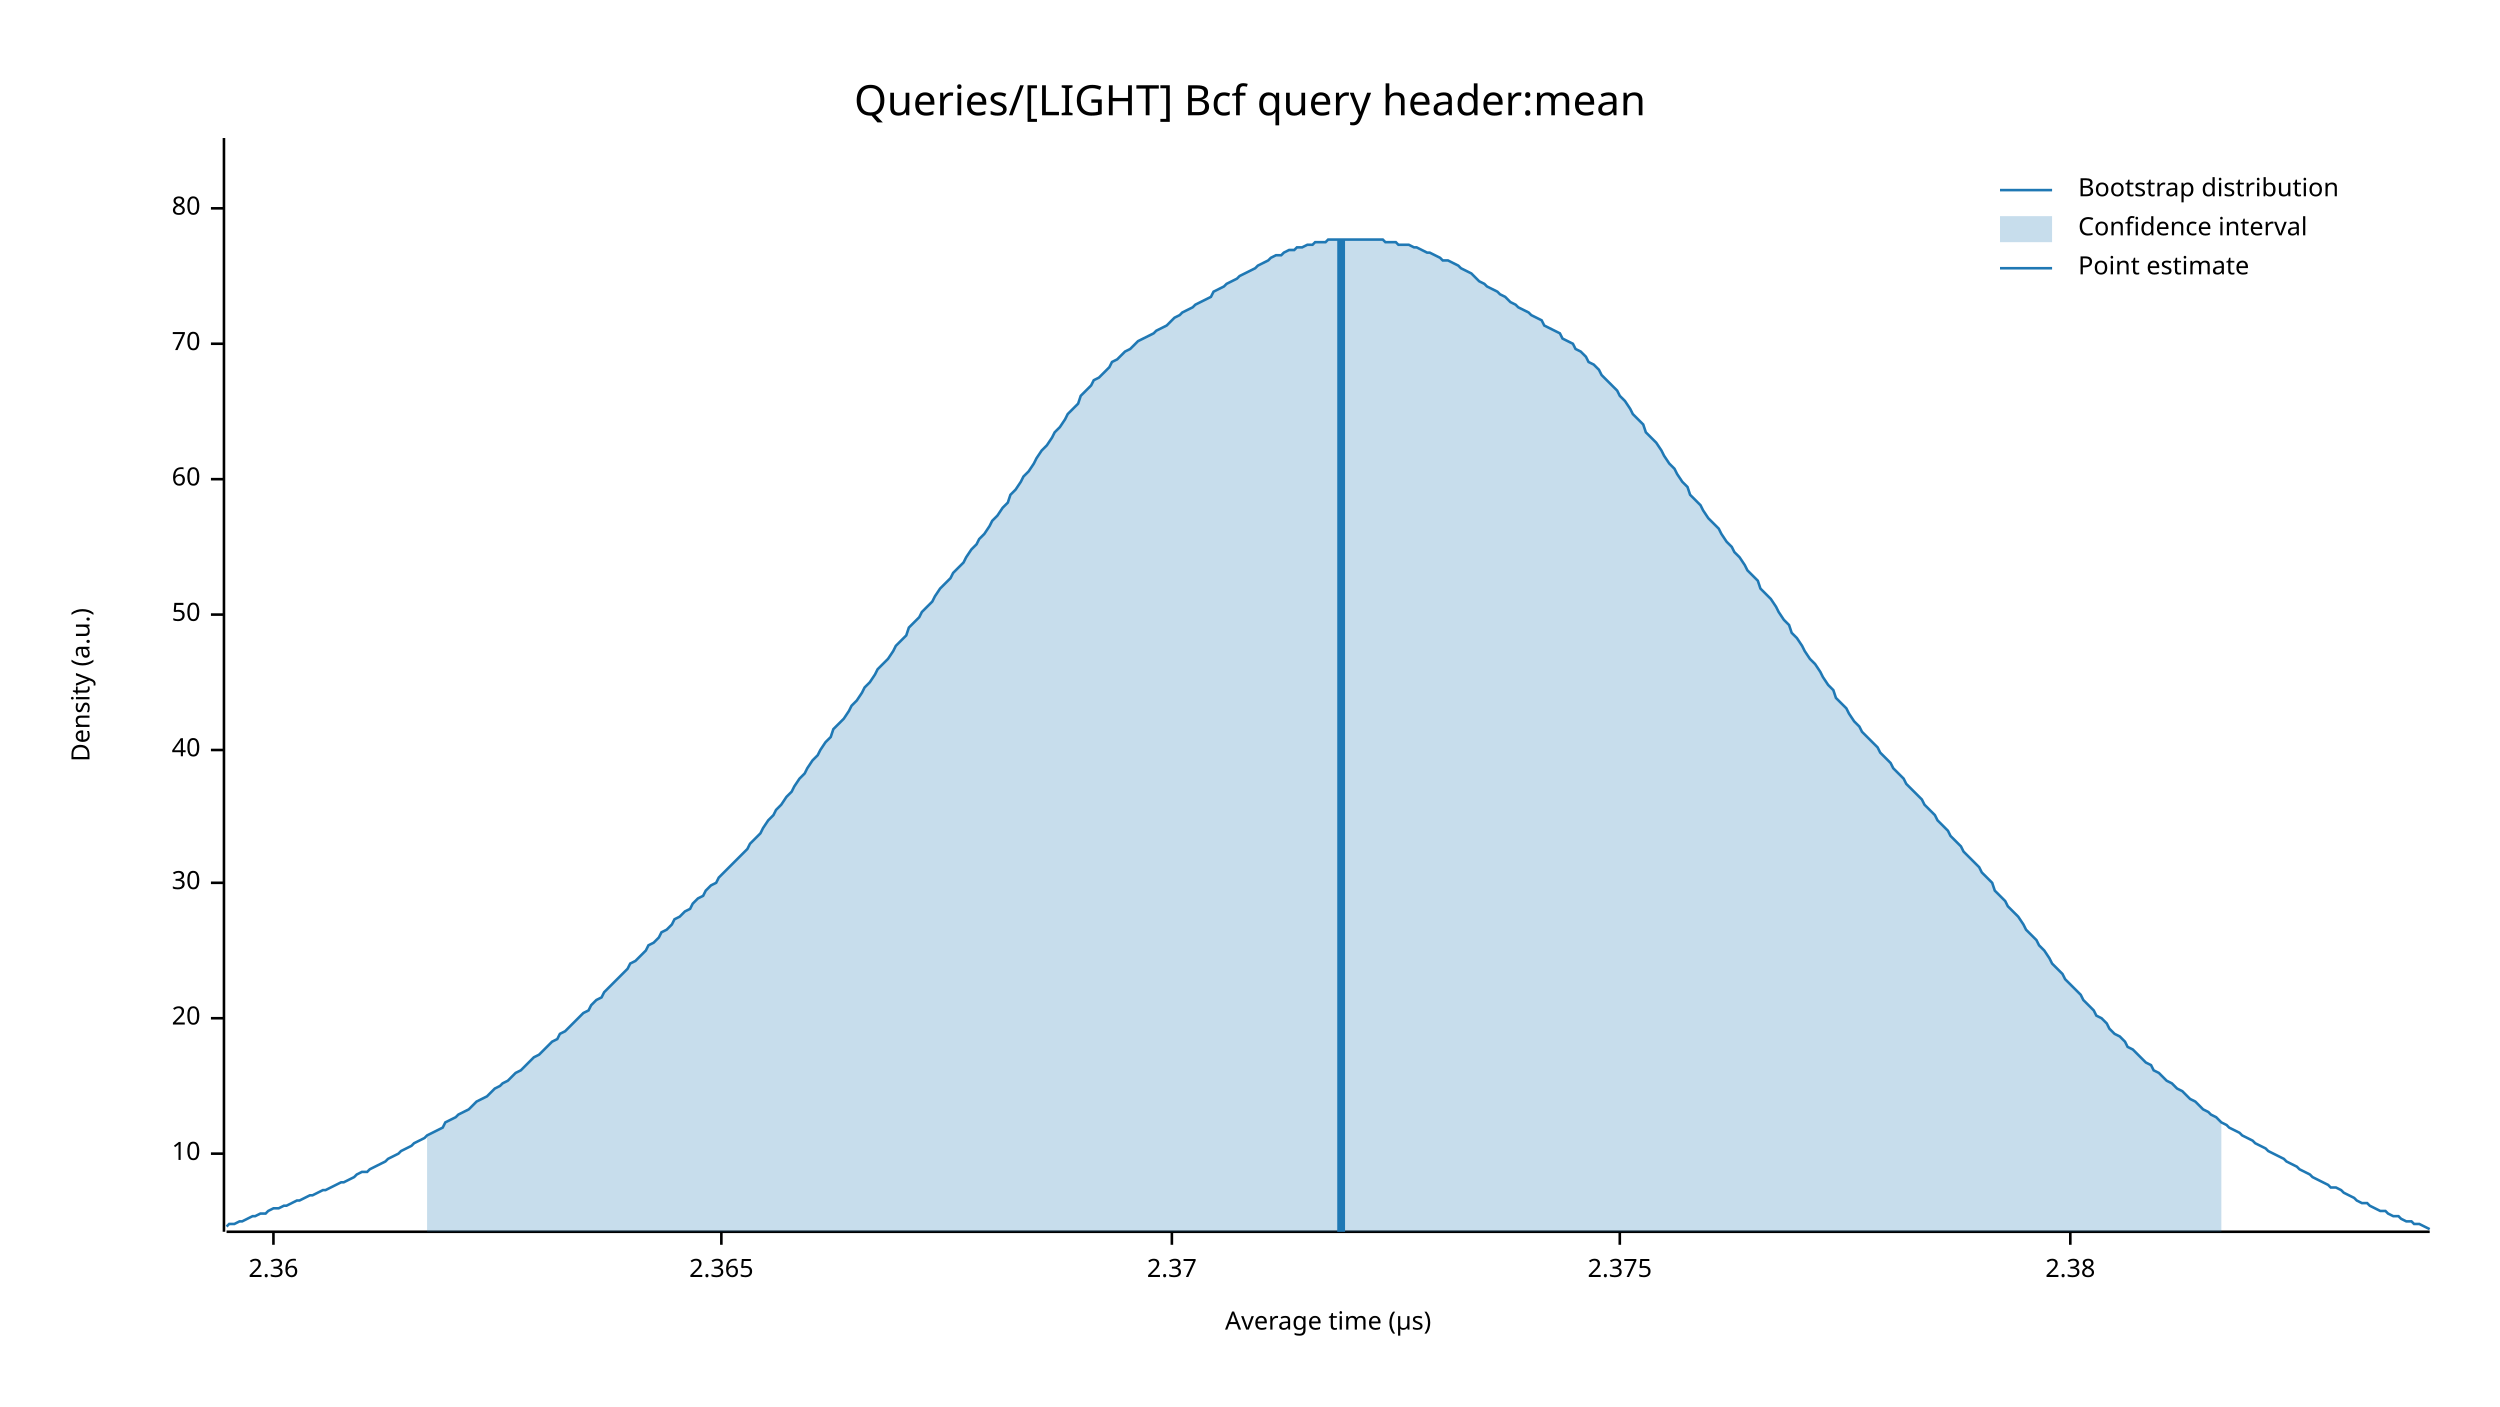
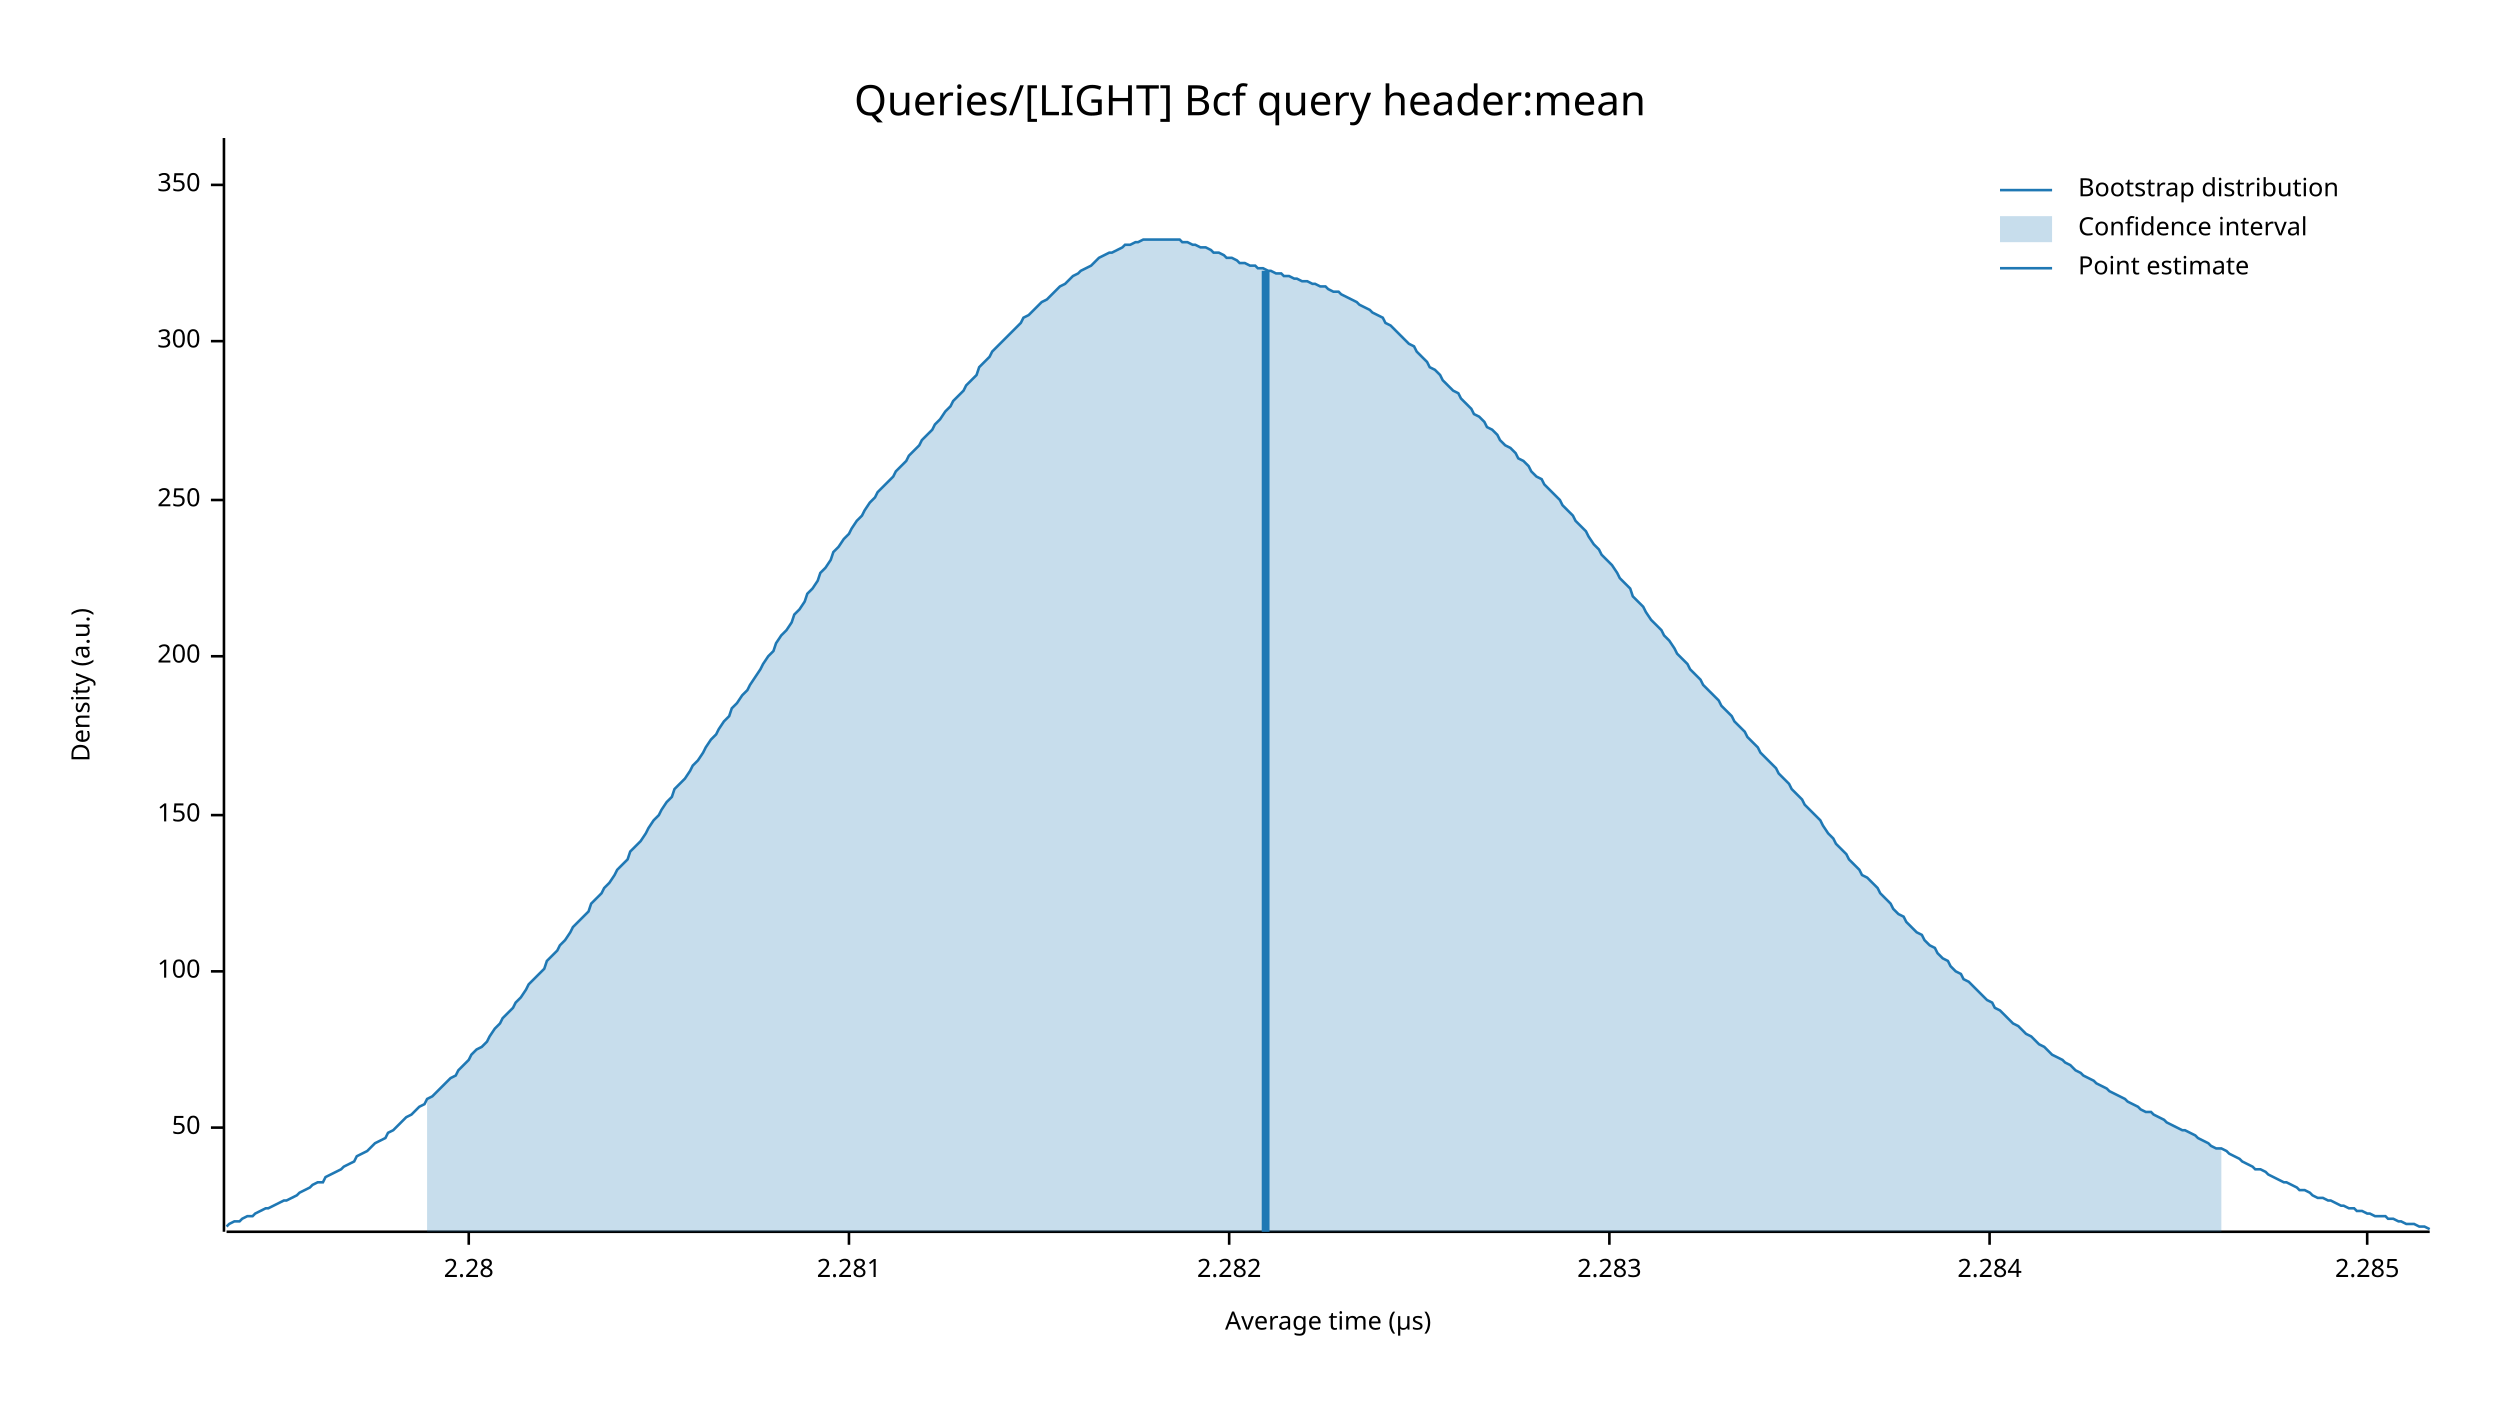
<svg xmlns="http://www.w3.org/2000/svg" width="960" height="540" viewBox="0 0 960 540">
  <text x="480" y="32" dy="0.76em" text-anchor="middle" font-family="sans-serif" font-size="16.129" opacity="1" fill="#000000">
Queries/[LIGHT] Bcf query header:mean
</text>
  <text x="27" y="263" dy="0.76em" text-anchor="middle" font-family="sans-serif" font-size="9.677" opacity="1" fill="#000000" transform="rotate(270, 27, 263)">
Density (a.u.)
</text>
  <text x="510" y="513" dy="-0.5ex" text-anchor="middle" font-family="sans-serif" font-size="9.677" opacity="1" fill="#000000">
Average time (µs)
</text>
  <polyline fill="none" opacity="1" stroke="#000000" stroke-width="1" points="86,53 86,473 " />
-   <text x="77" y="443" dy="0.5ex" text-anchor="end" font-family="sans-serif" font-size="9.677" opacity="1" fill="#000000">
- 10
- </text>
-   <polyline fill="none" opacity="1" stroke="#000000" stroke-width="1" points="81,443 86,443 " />
-   <text x="77" y="391" dy="0.5ex" text-anchor="end" font-family="sans-serif" font-size="9.677" opacity="1" fill="#000000">
- 20
- </text>
-   <polyline fill="none" opacity="1" stroke="#000000" stroke-width="1" points="81,391 86,391 " />
-   <text x="77" y="339" dy="0.5ex" text-anchor="end" font-family="sans-serif" font-size="9.677" opacity="1" fill="#000000">
- 30
- </text>
-   <polyline fill="none" opacity="1" stroke="#000000" stroke-width="1" points="81,339 86,339 " />
-   <text x="77" y="288" dy="0.5ex" text-anchor="end" font-family="sans-serif" font-size="9.677" opacity="1" fill="#000000">
- 40
- </text>
-   <polyline fill="none" opacity="1" stroke="#000000" stroke-width="1" points="81,288 86,288 " />
-   <text x="77" y="236" dy="0.5ex" text-anchor="end" font-family="sans-serif" font-size="9.677" opacity="1" fill="#000000">
+   <text x="77" y="433" dy="0.5ex" text-anchor="end" font-family="sans-serif" font-size="9.677" opacity="1" fill="#000000">
50
</text>
-   <polyline fill="none" opacity="1" stroke="#000000" stroke-width="1" points="81,236 86,236 " />
-   <text x="77" y="184" dy="0.5ex" text-anchor="end" font-family="sans-serif" font-size="9.677" opacity="1" fill="#000000">
- 60
+   <polyline fill="none" opacity="1" stroke="#000000" stroke-width="1" points="81,433 86,433 " />
+   <text x="77" y="373" dy="0.5ex" text-anchor="end" font-family="sans-serif" font-size="9.677" opacity="1" fill="#000000">
+ 100
</text>
-   <polyline fill="none" opacity="1" stroke="#000000" stroke-width="1" points="81,184 86,184 " />
-   <text x="77" y="132" dy="0.5ex" text-anchor="end" font-family="sans-serif" font-size="9.677" opacity="1" fill="#000000">
- 70
+   <polyline fill="none" opacity="1" stroke="#000000" stroke-width="1" points="81,373 86,373 " />
+   <text x="77" y="313" dy="0.5ex" text-anchor="end" font-family="sans-serif" font-size="9.677" opacity="1" fill="#000000">
+ 150
</text>
-   <polyline fill="none" opacity="1" stroke="#000000" stroke-width="1" points="81,132 86,132 " />
-   <text x="77" y="80" dy="0.5ex" text-anchor="end" font-family="sans-serif" font-size="9.677" opacity="1" fill="#000000">
- 80
+   <polyline fill="none" opacity="1" stroke="#000000" stroke-width="1" points="81,313 86,313 " />
+   <text x="77" y="252" dy="0.5ex" text-anchor="end" font-family="sans-serif" font-size="9.677" opacity="1" fill="#000000">
+ 200
</text>
-   <polyline fill="none" opacity="1" stroke="#000000" stroke-width="1" points="81,80 86,80 " />
+   <polyline fill="none" opacity="1" stroke="#000000" stroke-width="1" points="81,252 86,252 " />
+   <text x="77" y="192" dy="0.5ex" text-anchor="end" font-family="sans-serif" font-size="9.677" opacity="1" fill="#000000">
+ 250
+ </text>
+   <polyline fill="none" opacity="1" stroke="#000000" stroke-width="1" points="81,192 86,192 " />
+   <text x="77" y="131" dy="0.5ex" text-anchor="end" font-family="sans-serif" font-size="9.677" opacity="1" fill="#000000">
+ 300
+ </text>
+   <polyline fill="none" opacity="1" stroke="#000000" stroke-width="1" points="81,131 86,131 " />
+   <text x="77" y="71" dy="0.5ex" text-anchor="end" font-family="sans-serif" font-size="9.677" opacity="1" fill="#000000">
+ 350
+ </text>
+   <polyline fill="none" opacity="1" stroke="#000000" stroke-width="1" points="81,71 86,71 " />
  <polyline fill="none" opacity="1" stroke="#000000" stroke-width="1" points="87,473 933,473 " />
-   <text x="105" y="483" dy="0.76em" text-anchor="middle" font-family="sans-serif" font-size="9.677" opacity="1" fill="#000000">
- 2.36
+   <text x="180" y="483" dy="0.76em" text-anchor="middle" font-family="sans-serif" font-size="9.677" opacity="1" fill="#000000">
+ 2.28
</text>
-   <polyline fill="none" opacity="1" stroke="#000000" stroke-width="1" points="105,473 105,478 " />
-   <text x="277" y="483" dy="0.76em" text-anchor="middle" font-family="sans-serif" font-size="9.677" opacity="1" fill="#000000">
- 2.365
+   <polyline fill="none" opacity="1" stroke="#000000" stroke-width="1" points="180,473 180,478 " />
+   <text x="326" y="483" dy="0.76em" text-anchor="middle" font-family="sans-serif" font-size="9.677" opacity="1" fill="#000000">
+ 2.281
</text>
-   <polyline fill="none" opacity="1" stroke="#000000" stroke-width="1" points="277,473 277,478 " />
-   <text x="450" y="483" dy="0.76em" text-anchor="middle" font-family="sans-serif" font-size="9.677" opacity="1" fill="#000000">
- 2.37
+   <polyline fill="none" opacity="1" stroke="#000000" stroke-width="1" points="326,473 326,478 " />
+   <text x="472" y="483" dy="0.76em" text-anchor="middle" font-family="sans-serif" font-size="9.677" opacity="1" fill="#000000">
+ 2.282
</text>
-   <polyline fill="none" opacity="1" stroke="#000000" stroke-width="1" points="450,473 450,478 " />
-   <text x="622" y="483" dy="0.76em" text-anchor="middle" font-family="sans-serif" font-size="9.677" opacity="1" fill="#000000">
- 2.375
+   <polyline fill="none" opacity="1" stroke="#000000" stroke-width="1" points="472,473 472,478 " />
+   <text x="618" y="483" dy="0.76em" text-anchor="middle" font-family="sans-serif" font-size="9.677" opacity="1" fill="#000000">
+ 2.283
</text>
-   <polyline fill="none" opacity="1" stroke="#000000" stroke-width="1" points="622,473 622,478 " />
-   <text x="795" y="483" dy="0.76em" text-anchor="middle" font-family="sans-serif" font-size="9.677" opacity="1" fill="#000000">
- 2.38
+   <polyline fill="none" opacity="1" stroke="#000000" stroke-width="1" points="618,473 618,478 " />
+   <text x="764" y="483" dy="0.76em" text-anchor="middle" font-family="sans-serif" font-size="9.677" opacity="1" fill="#000000">
+ 2.284
</text>
-   <polyline fill="none" opacity="1" stroke="#000000" stroke-width="1" points="795,473 795,478 " />
-   <polyline fill="none" opacity="1" stroke="#1F78B4" stroke-width="1" points="87,471 88,470 90,470 92,469 93,469 95,468 97,467 98,467 100,466 102,466 103,465 105,464 107,464 109,463 110,463 112,462 114,461 115,461 117,460 119,459 120,459 122,458 124,457 125,457 127,456 129,455 131,454 132,454 134,453 136,452 137,451 139,450 141,450 142,449 144,448 146,447 148,446 149,445 151,444 153,443 154,442 156,441 158,440 159,439 161,438 163,437 164,436 166,435 168,434 170,433 171,431 173,430 175,429 176,428 178,427 180,426 181,425 183,423 185,422 187,421 188,420 190,418 192,417 193,416 195,415 197,413 198,412 200,411 202,409 203,408 205,406 207,405 209,403 210,402 212,400 214,399 215,397 217,396 219,394 220,393 222,391 224,389 226,388 227,386 229,384 231,383 232,381 234,379 236,377 237,376 239,374 241,372 242,370 244,369 246,367 248,365 249,363 251,362 253,360 254,358 256,357 258,355 259,353 261,352 263,350 265,349 266,347 268,345 270,344 271,342 273,340 275,339 276,337 278,335 280,333 281,332 283,330 285,328 287,326 288,324 290,322 292,320 293,318 295,315 297,313 298,311 300,309 302,306 304,304 305,302 307,299 309,297 310,295 312,292 314,290 315,288 317,285 319,283 320,280 322,278 324,276 326,273 327,271 329,269 331,266 332,264 334,262 336,259 337,257 339,255 341,253 343,250 344,248 346,246 348,244 349,241 351,239 353,237 354,235 356,233 358,231 359,229 361,226 363,224 365,222 366,220 368,218 370,216 371,214 373,211 375,209 376,207 378,205 380,202 381,200 383,198 385,195 387,193 388,190 390,188 392,185 393,183 395,181 397,178 398,176 400,173 402,171 404,168 405,166 407,164 409,161 410,159 412,157 414,155 415,152 417,150 419,148 420,146 422,145 424,143 426,141 427,139 429,138 431,136 432,135 434,134 436,132 437,131 439,130 441,129 443,128 444,127 446,126 448,125 449,124 451,122 453,121 454,120 456,119 458,118 459,117 461,116 463,115 465,114 466,112 468,111 470,110 471,109 473,108 475,107 476,106 478,105 480,104 482,103 483,102 485,101 487,100 488,99 490,98 492,98 493,97 495,96 497,96 498,95 500,95 502,94 504,94 505,93 507,93 509,93 510,92 512,92 514,92 515,92 517,92 519,92 521,92 522,92 524,92 526,92 527,92 529,92 531,92 532,93 534,93 536,93 537,94 539,94 541,94 543,95 544,95 546,96 548,97 549,97 551,98 553,99 554,100 556,100 558,101 560,102 561,103 563,104 565,105 566,106 568,108 570,109 571,110 573,111 575,112 576,113 578,114 580,116 582,117 583,118 585,119 587,120 588,121 590,122 592,123 593,125 595,126 597,127 599,128 600,130 602,131 604,132 605,134 607,135 609,137 610,139 612,140 614,142 615,144 617,146 619,148 621,150 622,152 624,154 626,157 627,159 629,161 631,163 632,166 634,168 636,170 638,173 639,175 641,178 643,180 644,182 646,185 648,187 649,190 651,192 653,194 654,196 656,199 658,201 660,203 661,205 663,208 665,210 666,212 668,214 670,217 671,219 673,221 675,223 676,226 678,228 680,230 682,233 683,235 685,238 687,240 688,243 690,245 692,248 693,250 695,253 697,255 699,258 700,260 702,263 704,265 705,268 707,270 709,272 710,274 712,277 714,279 715,281 717,283 719,285 721,287 722,289 724,291 726,293 727,295 729,297 731,299 732,301 734,303 736,305 738,307 739,309 741,311 743,313 744,315 746,317 748,319 749,321 751,323 753,325 754,327 756,329 758,331 760,333 761,335 763,337 765,339 766,342 768,344 770,346 771,348 773,350 775,352 777,355 778,357 780,359 782,361 783,363 785,365 787,368 788,370 790,372 792,374 793,376 795,378 797,380 799,382 800,384 802,386 804,388 805,390 807,391 809,393 810,395 812,397 814,398 816,400 817,402 819,403 821,405 822,406 824,408 826,409 827,411 829,412 831,414 832,415 834,416 836,418 838,419 839,420 841,422 843,423 844,424 846,426 848,427 849,428 851,429 853,431 855,432 856,433 858,434 860,435 861,436 863,437 865,438 866,439 868,440 870,441 871,442 873,443 875,444 877,445 878,446 880,447 882,448 883,449 885,450 887,451 888,452 890,453 892,454 894,455 895,456 897,456 899,457 900,458 902,459 904,460 905,461 907,462 909,462 910,463 912,464 914,465 916,465 917,466 919,467 921,467 922,468 924,469 926,469 927,470 929,470 931,471 933,472 " />
-   <polygon opacity="0.25" fill="#1F78B4" points="164,436 166,435 168,434 170,433 171,431 173,430 175,429 176,428 178,427 180,426 181,425 183,423 185,422 187,421 188,420 190,418 192,417 193,416 195,415 197,413 198,412 200,411 202,409 203,408 205,406 207,405 209,403 210,402 212,400 214,399 215,397 217,396 219,394 220,393 222,391 224,389 226,388 227,386 229,384 231,383 232,381 234,379 236,377 237,376 239,374 241,372 242,370 244,369 246,367 248,365 249,363 251,362 253,360 254,358 256,357 258,355 259,353 261,352 263,350 265,349 266,347 268,345 270,344 271,342 273,340 275,339 276,337 278,335 280,333 281,332 283,330 285,328 287,326 288,324 290,322 292,320 293,318 295,315 297,313 298,311 300,309 302,306 304,304 305,302 307,299 309,297 310,295 312,292 314,290 315,288 317,285 319,283 320,280 322,278 324,276 326,273 327,271 329,269 331,266 332,264 334,262 336,259 337,257 339,255 341,253 343,250 344,248 346,246 348,244 349,241 351,239 353,237 354,235 356,233 358,231 359,229 361,226 363,224 365,222 366,220 368,218 370,216 371,214 373,211 375,209 376,207 378,205 380,202 381,200 383,198 385,195 387,193 388,190 390,188 392,185 393,183 395,181 397,178 398,176 400,173 402,171 404,168 405,166 407,164 409,161 410,159 412,157 414,155 415,152 417,150 419,148 420,146 422,145 424,143 426,141 427,139 429,138 431,136 432,135 434,134 436,132 437,131 439,130 441,129 443,128 444,127 446,126 448,125 449,124 451,122 453,121 454,120 456,119 458,118 459,117 461,116 463,115 465,114 466,112 468,111 470,110 471,109 473,108 475,107 476,106 478,105 480,104 482,103 483,102 485,101 487,100 488,99 490,98 492,98 493,97 495,96 497,96 498,95 500,95 502,94 504,94 505,93 507,93 509,93 510,92 512,92 514,92 515,92 517,92 519,92 521,92 522,92 524,92 526,92 527,92 529,92 531,92 532,93 534,93 536,93 537,94 539,94 541,94 543,95 544,95 546,96 548,97 549,97 551,98 553,99 554,100 556,100 558,101 560,102 561,103 563,104 565,105 566,106 568,108 570,109 571,110 573,111 575,112 576,113 578,114 580,116 582,117 583,118 585,119 587,120 588,121 590,122 592,123 593,125 595,126 597,127 599,128 600,130 602,131 604,132 605,134 607,135 609,137 610,139 612,140 614,142 615,144 617,146 619,148 621,150 622,152 624,154 626,157 627,159 629,161 631,163 632,166 634,168 636,170 638,173 639,175 641,178 643,180 644,182 646,185 648,187 649,190 651,192 653,194 654,196 656,199 658,201 660,203 661,205 663,208 665,210 666,212 668,214 670,217 671,219 673,221 675,223 676,226 678,228 680,230 682,233 683,235 685,238 687,240 688,243 690,245 692,248 693,250 695,253 697,255 699,258 700,260 702,263 704,265 705,268 707,270 709,272 710,274 712,277 714,279 715,281 717,283 719,285 721,287 722,289 724,291 726,293 727,295 729,297 731,299 732,301 734,303 736,305 738,307 739,309 741,311 743,313 744,315 746,317 748,319 749,321 751,323 753,325 754,327 756,329 758,331 760,333 761,335 763,337 765,339 766,342 768,344 770,346 771,348 773,350 775,352 777,355 778,357 780,359 782,361 783,363 785,365 787,368 788,370 790,372 792,374 793,376 795,378 797,380 799,382 800,384 802,386 804,388 805,390 807,391 809,393 810,395 812,397 814,398 816,400 817,402 819,403 821,405 822,406 824,408 826,409 827,411 829,412 831,414 832,415 834,416 836,418 838,419 839,420 841,422 843,423 844,424 846,426 848,427 849,428 851,429 853,431 853,473 164,473 " />
-   <polyline fill="none" opacity="1" stroke="#1F78B4" stroke-width="3" points="515,473 515,92 " />
+   <polyline fill="none" opacity="1" stroke="#000000" stroke-width="1" points="764,473 764,478 " />
+   <text x="909" y="483" dy="0.76em" text-anchor="middle" font-family="sans-serif" font-size="9.677" opacity="1" fill="#000000">
+ 2.285
+ </text>
+   <polyline fill="none" opacity="1" stroke="#000000" stroke-width="1" points="909,473 909,478 " />
+   <polyline fill="none" opacity="1" stroke="#1F78B4" stroke-width="1" points="87,471 88,470 90,469 92,469 93,468 95,467 97,467 98,466 100,465 102,464 103,464 105,463 107,462 109,461 110,461 112,460 114,459 115,458 117,457 119,456 120,455 122,454 124,454 125,452 127,451 129,450 131,449 132,448 134,447 136,446 137,444 139,443 141,442 142,441 144,439 146,438 148,437 149,435 151,434 153,432 154,431 156,429 158,428 159,427 161,425 163,424 164,422 166,421 168,419 170,417 171,416 173,414 175,413 176,411 178,409 180,407 181,405 183,403 185,402 187,400 188,398 190,395 192,393 193,391 195,389 197,387 198,385 200,383 202,380 203,378 205,376 207,374 209,372 210,369 212,367 214,365 215,363 217,361 219,358 220,356 222,354 224,352 226,350 227,347 229,345 231,343 232,341 234,339 236,336 237,334 239,332 241,330 242,327 244,325 246,323 248,320 249,318 251,315 253,313 254,311 256,308 258,306 259,303 261,301 263,299 265,296 266,294 268,292 270,289 271,287 273,284 275,282 276,280 278,277 280,275 281,272 283,270 285,267 287,265 288,263 290,260 292,257 293,255 295,252 297,250 298,247 300,244 302,242 304,239 305,236 307,234 309,231 310,228 312,226 314,223 315,220 317,218 319,215 320,212 322,210 324,207 326,205 327,203 329,200 331,198 332,196 334,193 336,191 337,189 339,187 341,185 343,183 344,181 346,179 348,177 349,175 351,173 353,171 354,169 356,167 358,165 359,163 361,161 363,158 365,156 366,154 368,152 370,150 371,148 373,146 375,144 376,141 378,139 380,137 381,135 383,133 385,131 387,129 388,128 390,126 392,124 393,122 395,121 397,119 398,118 400,116 402,115 404,113 405,112 407,110 409,109 410,108 412,106 414,105 415,104 417,103 419,102 420,101 422,99 424,98 426,97 427,97 429,96 431,95 432,94 434,94 436,93 437,93 439,92 441,92 443,92 444,92 446,92 448,92 449,92 451,92 453,92 454,93 456,93 458,94 459,94 461,95 463,95 465,96 466,97 468,97 470,98 471,99 473,99 475,100 476,101 478,101 480,102 482,102 483,103 485,103 487,104 488,104 490,105 492,105 493,106 495,106 497,107 498,107 500,108 502,108 504,109 505,109 507,110 509,110 510,111 512,112 514,112 515,113 517,114 519,115 521,116 522,117 524,118 526,119 527,120 529,121 531,122 532,124 534,125 536,127 537,128 539,130 541,132 543,133 544,135 546,137 548,139 549,141 551,142 553,144 554,146 556,148 558,150 560,151 561,153 563,155 565,157 566,159 568,160 570,162 571,164 573,165 575,167 576,169 578,171 580,172 582,174 583,176 585,177 587,179 588,181 590,183 592,184 593,186 595,188 597,190 599,192 600,194 602,196 604,198 605,200 607,202 609,204 610,206 612,209 614,211 615,213 617,215 619,217 621,220 622,222 624,224 626,226 627,229 629,231 631,233 632,235 634,238 636,240 638,242 639,244 641,246 643,249 644,251 646,253 648,255 649,257 651,259 653,261 654,263 656,265 658,267 660,269 661,271 663,273 665,275 666,277 668,279 670,281 671,283 673,285 675,287 676,289 678,291 680,293 682,295 683,297 685,299 687,301 688,303 690,305 692,307 693,309 695,311 697,313 699,315 700,317 702,320 704,322 705,324 707,326 709,328 710,330 712,332 714,334 715,336 717,337 719,339 721,341 722,343 724,345 726,347 727,349 729,351 731,352 732,354 734,356 736,358 738,359 739,361 741,363 743,364 744,366 746,368 748,369 749,371 751,373 753,374 754,376 756,377 758,379 760,381 761,382 763,384 765,385 766,387 768,388 770,390 771,391 773,393 775,394 777,396 778,397 780,398 782,400 783,401 785,402 787,404 788,405 790,406 792,407 793,408 795,409 797,411 799,412 800,413 802,414 804,415 805,416 807,417 809,418 810,419 812,420 814,421 816,422 817,423 819,424 821,425 822,426 824,427 826,427 827,428 829,429 831,430 832,431 834,432 836,433 838,434 839,434 841,435 843,436 844,437 846,438 848,439 849,440 851,441 853,441 855,442 856,443 858,444 860,445 861,446 863,447 865,448 866,449 868,449 870,450 871,451 873,452 875,453 877,454 878,454 880,455 882,456 883,457 885,457 887,458 888,459 890,460 892,460 894,461 895,461 897,462 899,463 900,463 902,464 904,464 905,465 907,465 909,466 910,466 912,467 914,467 916,467 917,468 919,468 921,469 922,469 924,470 926,470 927,470 929,471 931,471 933,472 " />
+   <polygon opacity="0.25" fill="#1F78B4" points="164,422 166,421 168,419 170,417 171,416 173,414 175,413 176,411 178,409 180,407 181,405 183,403 185,402 187,400 188,398 190,395 192,393 193,391 195,389 197,387 198,385 200,383 202,380 203,378 205,376 207,374 209,372 210,369 212,367 214,365 215,363 217,361 219,358 220,356 222,354 224,352 226,350 227,347 229,345 231,343 232,341 234,339 236,336 237,334 239,332 241,330 242,327 244,325 246,323 248,320 249,318 251,315 253,313 254,311 256,308 258,306 259,303 261,301 263,299 265,296 266,294 268,292 270,289 271,287 273,284 275,282 276,280 278,277 280,275 281,272 283,270 285,267 287,265 288,263 290,260 292,257 293,255 295,252 297,250 298,247 300,244 302,242 304,239 305,236 307,234 309,231 310,228 312,226 314,223 315,220 317,218 319,215 320,212 322,210 324,207 326,205 327,203 329,200 331,198 332,196 334,193 336,191 337,189 339,187 341,185 343,183 344,181 346,179 348,177 349,175 351,173 353,171 354,169 356,167 358,165 359,163 361,161 363,158 365,156 366,154 368,152 370,150 371,148 373,146 375,144 376,141 378,139 380,137 381,135 383,133 385,131 387,129 388,128 390,126 392,124 393,122 395,121 397,119 398,118 400,116 402,115 404,113 405,112 407,110 409,109 410,108 412,106 414,105 415,104 417,103 419,102 420,101 422,99 424,98 426,97 427,97 429,96 431,95 432,94 434,94 436,93 437,93 439,92 441,92 443,92 444,92 446,92 448,92 449,92 451,92 453,92 454,93 456,93 458,94 459,94 461,95 463,95 465,96 466,97 468,97 470,98 471,99 473,99 475,100 476,101 478,101 480,102 482,102 483,103 485,103 487,104 488,104 490,105 492,105 493,106 495,106 497,107 498,107 500,108 502,108 504,109 505,109 507,110 509,110 510,111 512,112 514,112 515,113 517,114 519,115 521,116 522,117 524,118 526,119 527,120 529,121 531,122 532,124 534,125 536,127 537,128 539,130 541,132 543,133 544,135 546,137 548,139 549,141 551,142 553,144 554,146 556,148 558,150 560,151 561,153 563,155 565,157 566,159 568,160 570,162 571,164 573,165 575,167 576,169 578,171 580,172 582,174 583,176 585,177 587,179 588,181 590,183 592,184 593,186 595,188 597,190 599,192 600,194 602,196 604,198 605,200 607,202 609,204 610,206 612,209 614,211 615,213 617,215 619,217 621,220 622,222 624,224 626,226 627,229 629,231 631,233 632,235 634,238 636,240 638,242 639,244 641,246 643,249 644,251 646,253 648,255 649,257 651,259 653,261 654,263 656,265 658,267 660,269 661,271 663,273 665,275 666,277 668,279 670,281 671,283 673,285 675,287 676,289 678,291 680,293 682,295 683,297 685,299 687,301 688,303 690,305 692,307 693,309 695,311 697,313 699,315 700,317 702,320 704,322 705,324 707,326 709,328 710,330 712,332 714,334 715,336 717,337 719,339 721,341 722,343 724,345 726,347 727,349 729,351 731,352 732,354 734,356 736,358 738,359 739,361 741,363 743,364 744,366 746,368 748,369 749,371 751,373 753,374 754,376 756,377 758,379 760,381 761,382 763,384 765,385 766,387 768,388 770,390 771,391 773,393 775,394 777,396 778,397 780,398 782,400 783,401 785,402 787,404 788,405 790,406 792,407 793,408 795,409 797,411 799,412 800,413 802,414 804,415 805,416 807,417 809,418 810,419 812,420 814,421 816,422 817,423 819,424 821,425 822,426 824,427 826,427 827,428 829,429 831,430 832,431 834,432 836,433 838,434 839,434 841,435 843,436 844,437 846,438 848,439 849,440 851,441 853,441 853,473 164,473 " />
+   <polyline fill="none" opacity="1" stroke="#1F78B4" stroke-width="3" points="486,473 486,104 " />
  <text x="798" y="68" dy="0.76em" text-anchor="start" font-family="sans-serif" font-size="9.677" opacity="1" fill="#000000">
Bootstrap distribution
</text>
  <text x="798" y="83" dy="0.76em" text-anchor="start" font-family="sans-serif" font-size="9.677" opacity="1" fill="#000000">
Confidence interval
</text>
  <text x="798" y="98" dy="0.76em" text-anchor="start" font-family="sans-serif" font-size="9.677" opacity="1" fill="#000000">
Point estimate
</text>
  <polyline fill="none" opacity="1" stroke="#1F78B4" stroke-width="1" points="768,73 788,73 " />
  <rect x="768" y="83" width="20" height="10" opacity="0.25" fill="#1F78B4" stroke="none" />
  <polyline fill="none" opacity="1" stroke="#1F78B4" stroke-width="1" points="768,103 788,103 " />
</svg>
